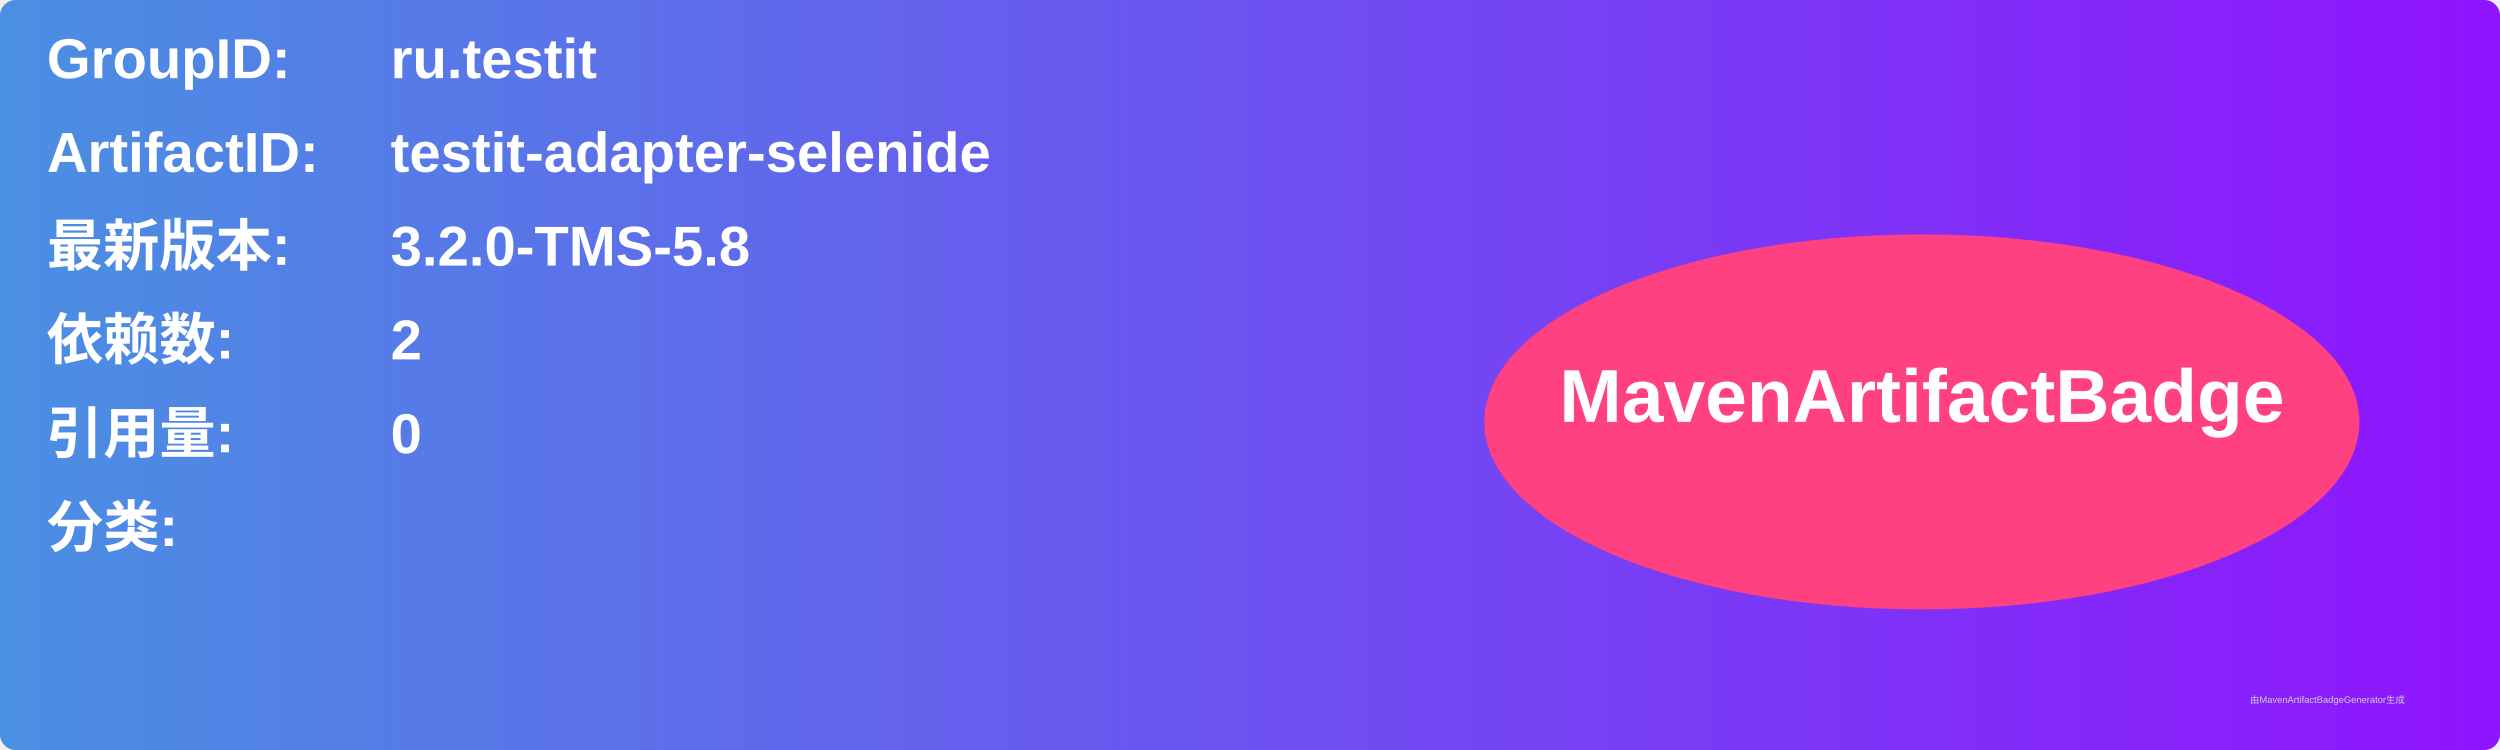
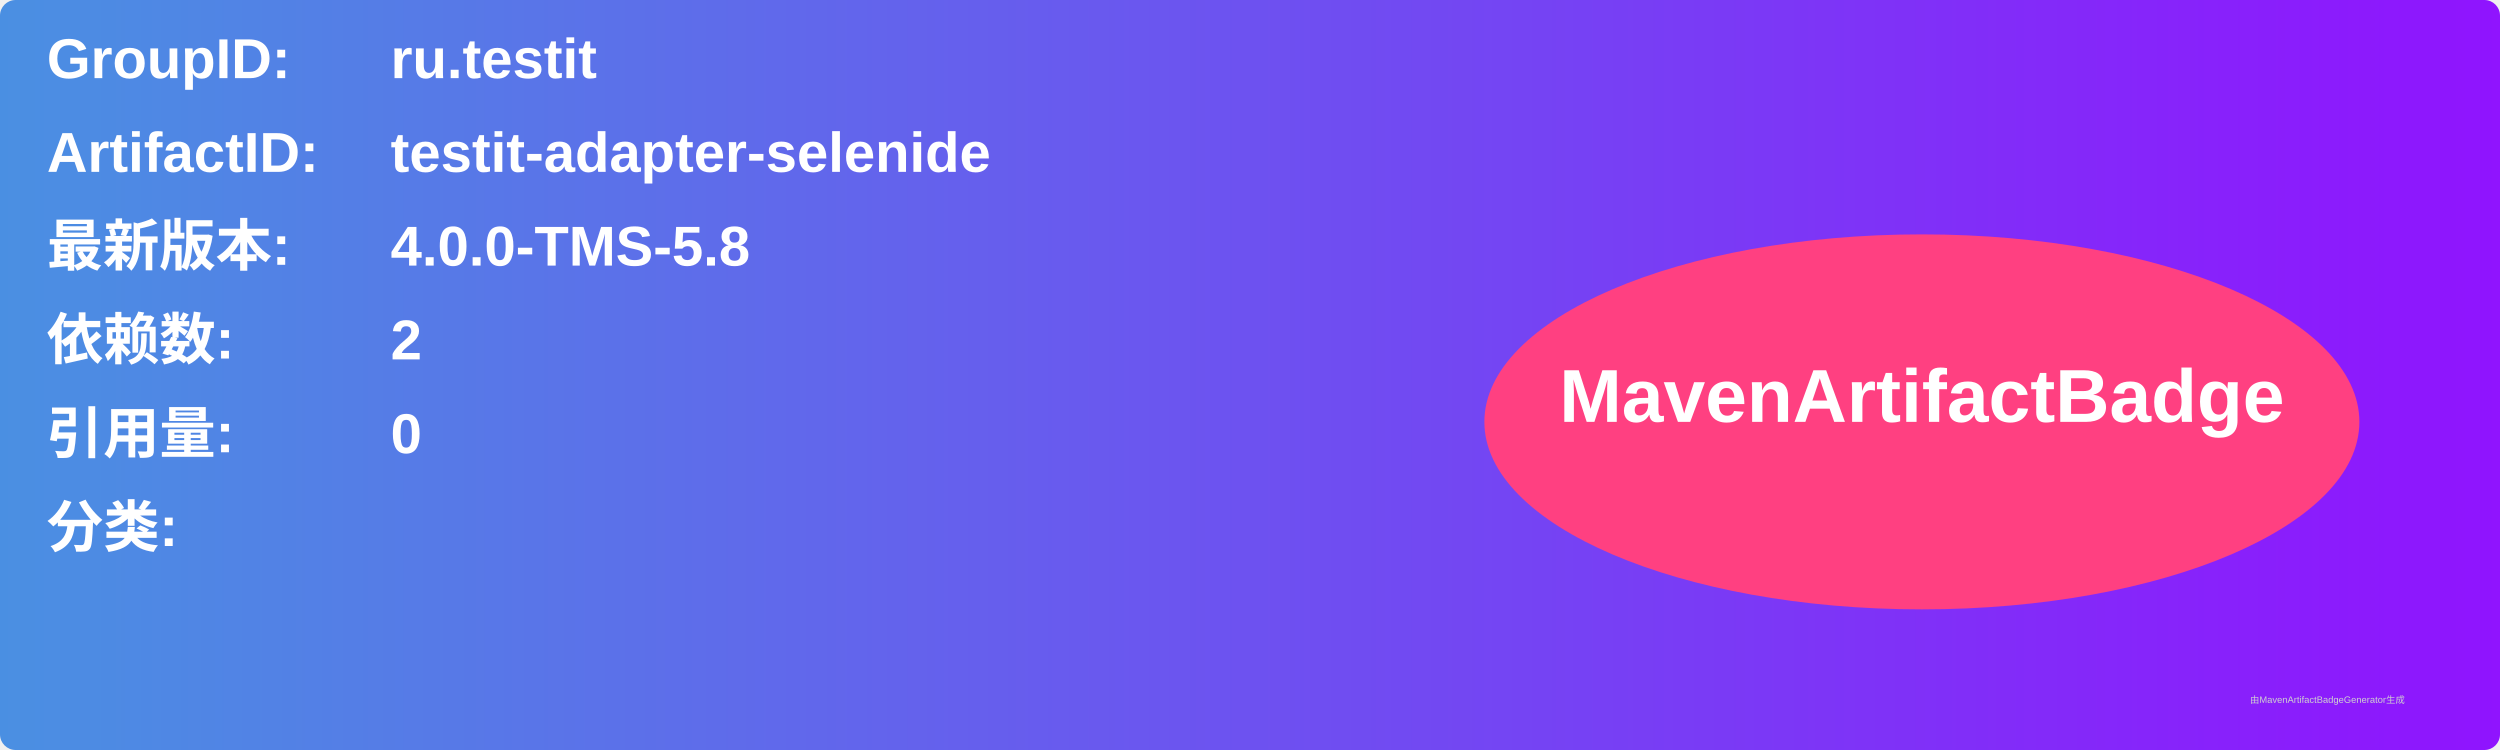
<svg xmlns="http://www.w3.org/2000/svg" width="800" height="240" viewBox="0 0 800 240">
  <linearGradient id="grad" x1="0%" y1="0%" x2="100%" y2="0%">
    <stop offset="0%" stop-color="#4a90e2" />
    <stop offset="100%" stop-color="#9013fe" />
  </linearGradient>
  <rect width="100%" height="100%" rx="5" ry="5" fill="url(#grad)" />
  <g transform="translate(15, 15)">
    <text x="0" y="10" font-family="Arial" font-size="18" fill="white" font-weight="bold" width="260">GroupID:</text>
    <text x="110" y="10" font-family="Arial" font-size="18" fill="white" font-weight="bold" width="460">ru.testit</text>
    <text x="0" y="40" font-family="Arial" font-size="18" fill="white" font-weight="bold" width="260">ArtifactID:</text>
    <text x="110" y="40" font-family="Arial" font-size="18" fill="white" font-weight="bold" width="460">testit-adapter-selenide</text>
    <text x="0" y="70" font-family="Arial" font-size="18" fill="white" font-weight="bold">最新版本:</text>
    <text x="110" y="70" font-family="Arial" font-size="18" fill="white" font-weight="bold">
-       <tspan font-weight="bold">3.2.0-TMS-5.8</tspan>
+       <tspan font-weight="bold">4.0.0-TMS-5.8</tspan>
    </text>
    <text x="0" y="100" font-family="Arial" font-size="18" fill="white" font-weight="bold">依赖数: </text>
    <text x="110" y="100" font-family="Arial" font-size="18" fill="white">
      <tspan font-weight="bold">2</tspan>
    </text>
    <text x="0" y="130" font-family="Arial" font-size="18" fill="white" font-weight="bold">引用量: </text>
    <text x="110" y="130" font-family="Arial" font-size="18" fill="white">
      <tspan font-weight="bold">0</tspan>
    </text>
    <text x="0" y="160" font-family="Arial" font-size="18" fill="white" font-weight="bold">分类:</text>
    <text x="10" y="190" font-family="Arial" font-size="10" fill="white">
      <tspan font-weight="bold" />
    </text>
    <ellipse cx="600" cy="120" rx="140" ry="60" fill="#ff4081" />
    <text x="600" y="120" text-anchor="middle" font-family="Arial" font-size="24" fill="white" font-weight="bold">MavenArtifactBadge</text>
  </g>
  <text x="720" y="225" font-family="Arial" font-size="3" fill="#d0d0d0">由MavenArtifactBadgeGenerator生成</text>
</svg>
